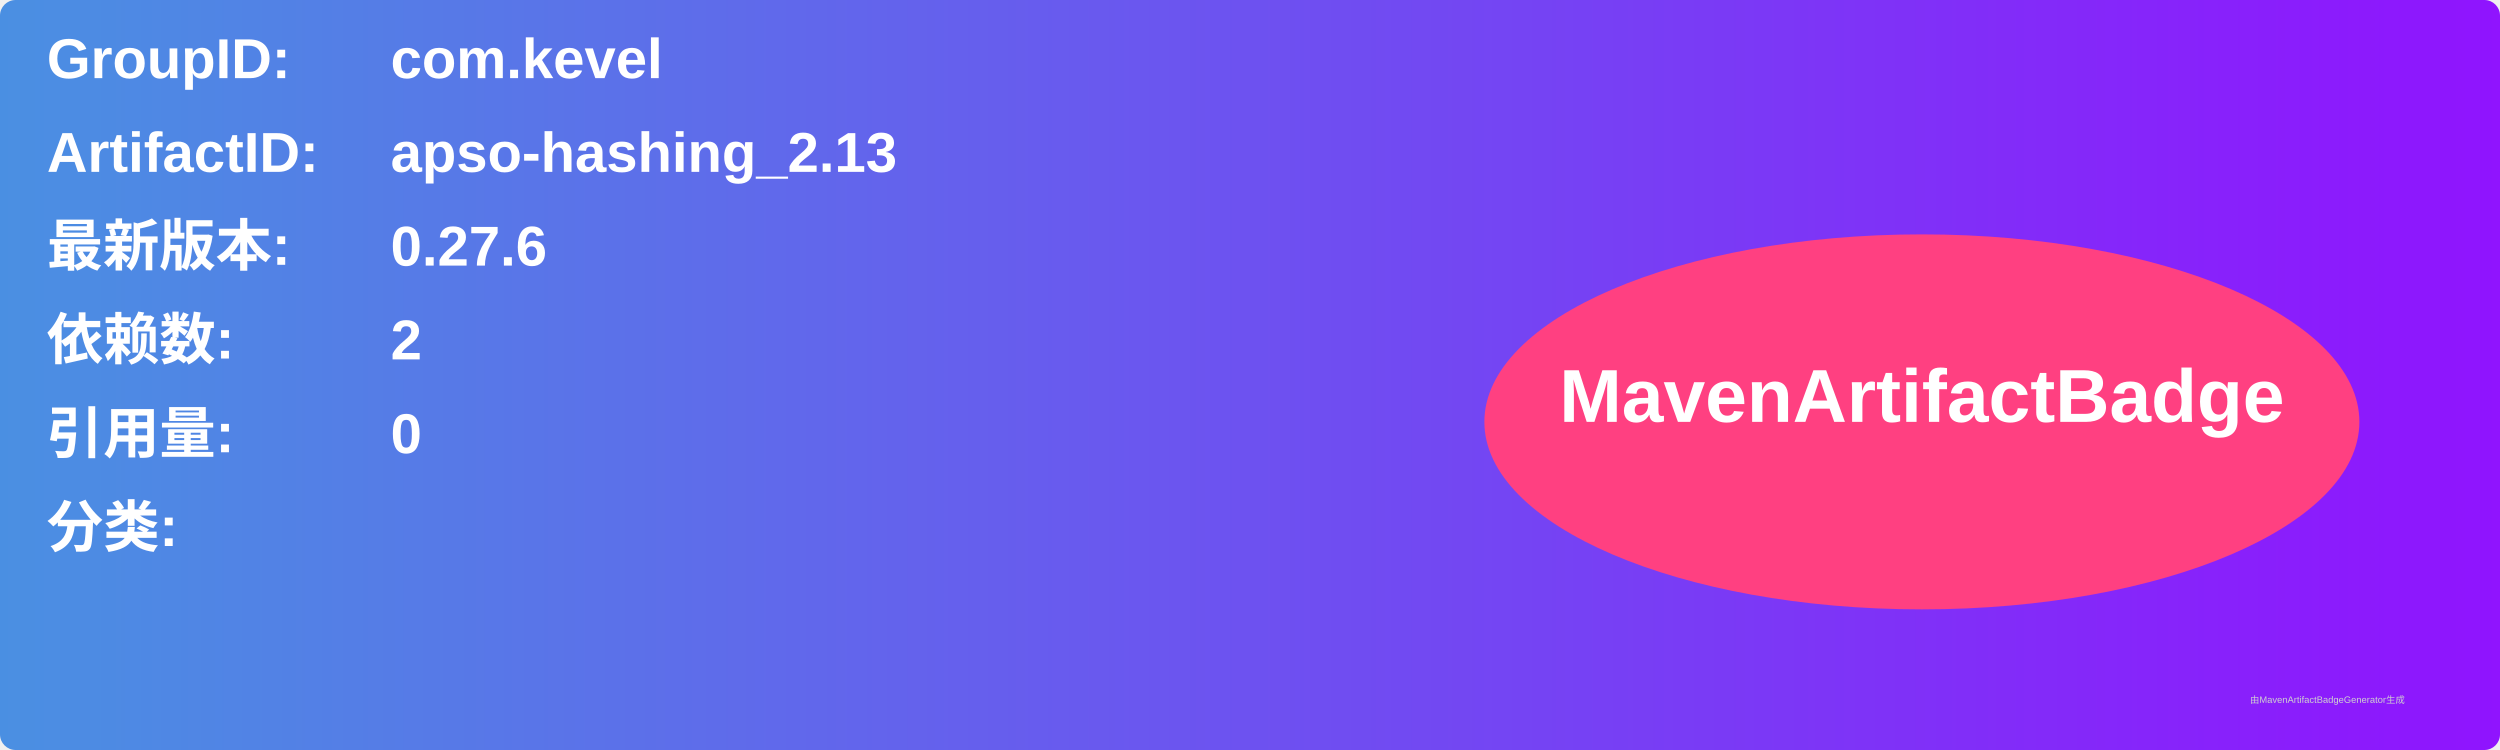
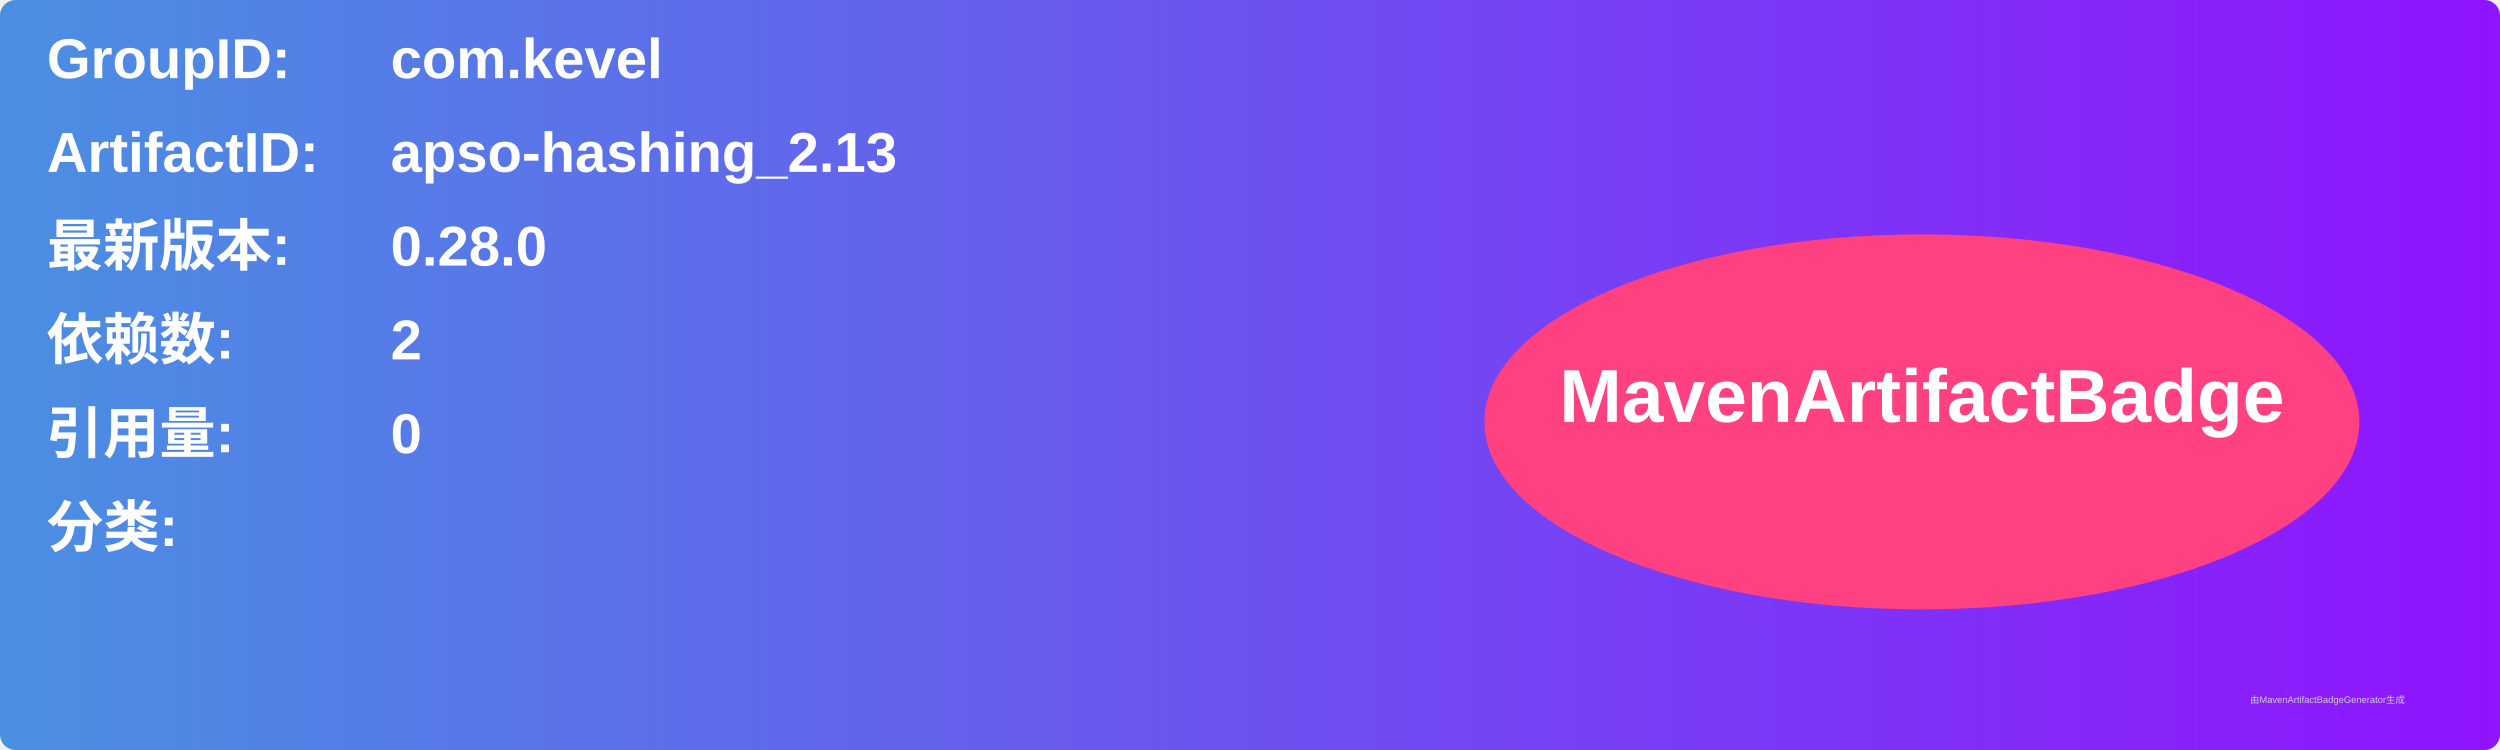
<svg xmlns="http://www.w3.org/2000/svg" width="800" height="240" viewBox="0 0 800 240">
  <linearGradient id="grad" x1="0%" y1="0%" x2="100%" y2="0%">
    <stop offset="0%" stop-color="#4a90e2" />
    <stop offset="100%" stop-color="#9013fe" />
  </linearGradient>
  <rect width="100%" height="100%" rx="5" ry="5" fill="url(#grad)" />
  <g transform="translate(15, 15)">
    <text x="0" y="10" font-family="Arial" font-size="18" fill="white" font-weight="bold" width="260">GroupID:</text>
    <text x="110" y="10" font-family="Arial" font-size="18" fill="white" font-weight="bold" width="460">com.kevel</text>
    <text x="0" y="40" font-family="Arial" font-size="18" fill="white" font-weight="bold" width="260">ArtifactID:</text>
    <text x="110" y="40" font-family="Arial" font-size="18" fill="white" font-weight="bold" width="460">apso-hashing_2.13</text>
    <text x="0" y="70" font-family="Arial" font-size="18" fill="white" font-weight="bold">最新版本:</text>
    <text x="110" y="70" font-family="Arial" font-size="18" fill="white" font-weight="bold">
-       <tspan font-weight="bold">0.27.6</tspan>
+       <tspan font-weight="bold">0.28.0</tspan>
    </text>
    <text x="0" y="100" font-family="Arial" font-size="18" fill="white" font-weight="bold">依赖数: </text>
    <text x="110" y="100" font-family="Arial" font-size="18" fill="white">
      <tspan font-weight="bold">2</tspan>
    </text>
    <text x="0" y="130" font-family="Arial" font-size="18" fill="white" font-weight="bold">引用量: </text>
    <text x="110" y="130" font-family="Arial" font-size="18" fill="white">
      <tspan font-weight="bold">0</tspan>
    </text>
    <text x="0" y="160" font-family="Arial" font-size="18" fill="white" font-weight="bold">分类:</text>
    <text x="10" y="190" font-family="Arial" font-size="10" fill="white">
      <tspan font-weight="bold" />
    </text>
    <ellipse cx="600" cy="120" rx="140" ry="60" fill="#ff4081" />
    <text x="600" y="120" text-anchor="middle" font-family="Arial" font-size="24" fill="white" font-weight="bold">MavenArtifactBadge</text>
  </g>
  <text x="720" y="225" font-family="Arial" font-size="3" fill="#d0d0d0">由MavenArtifactBadgeGenerator生成</text>
</svg>
